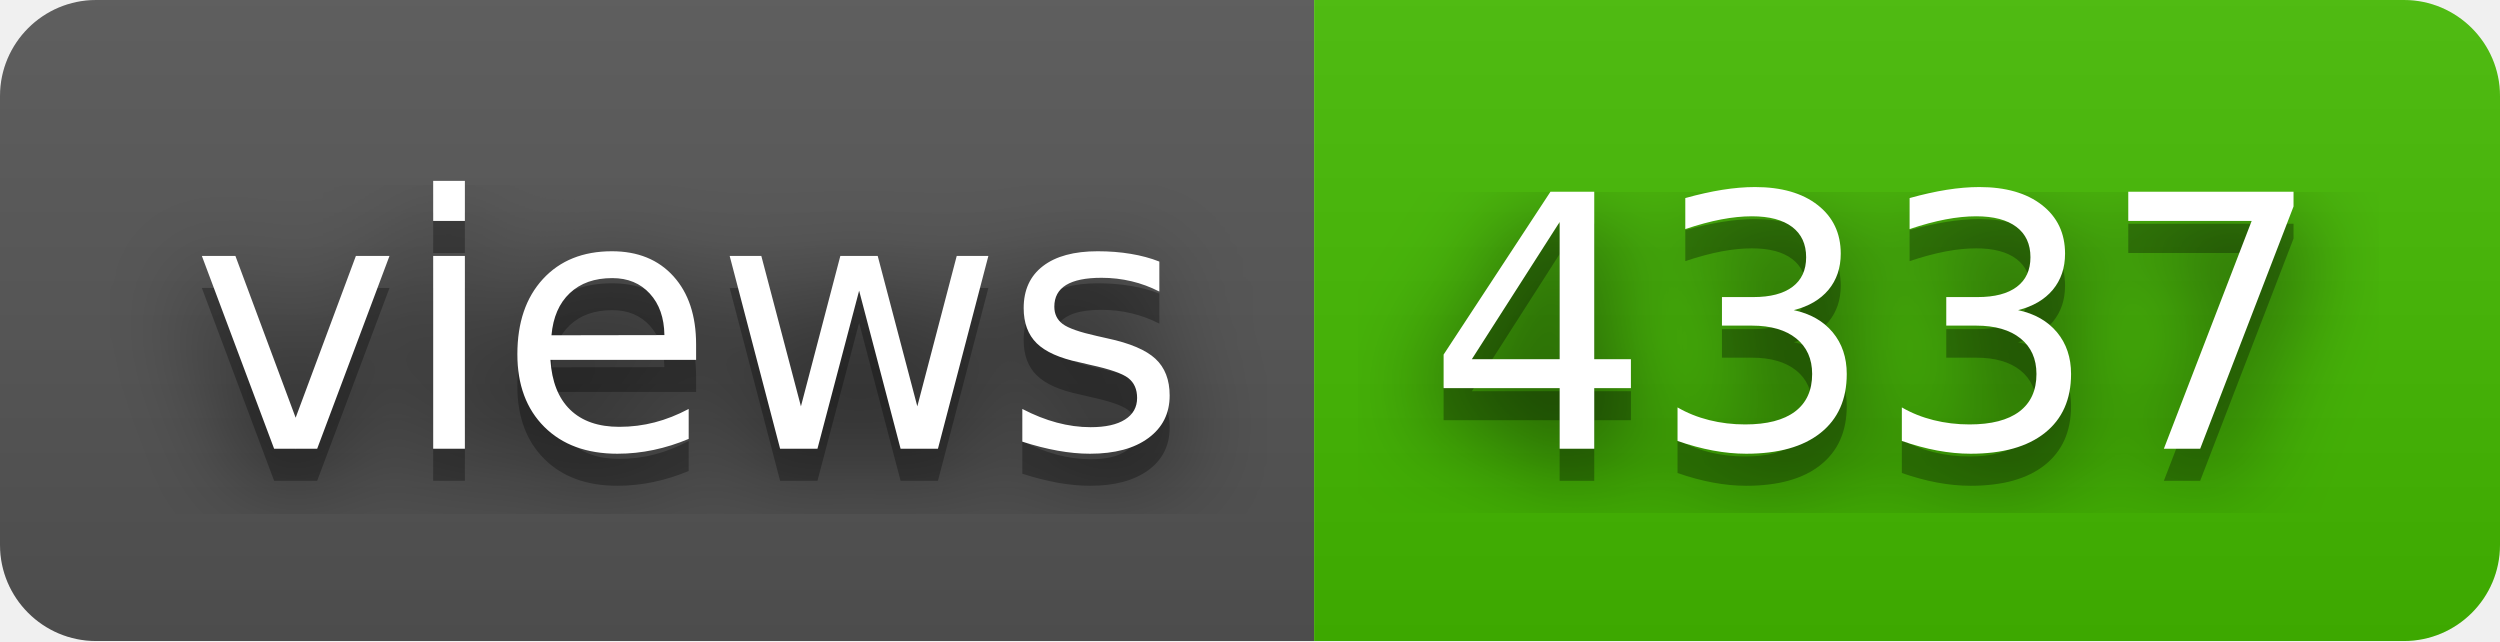
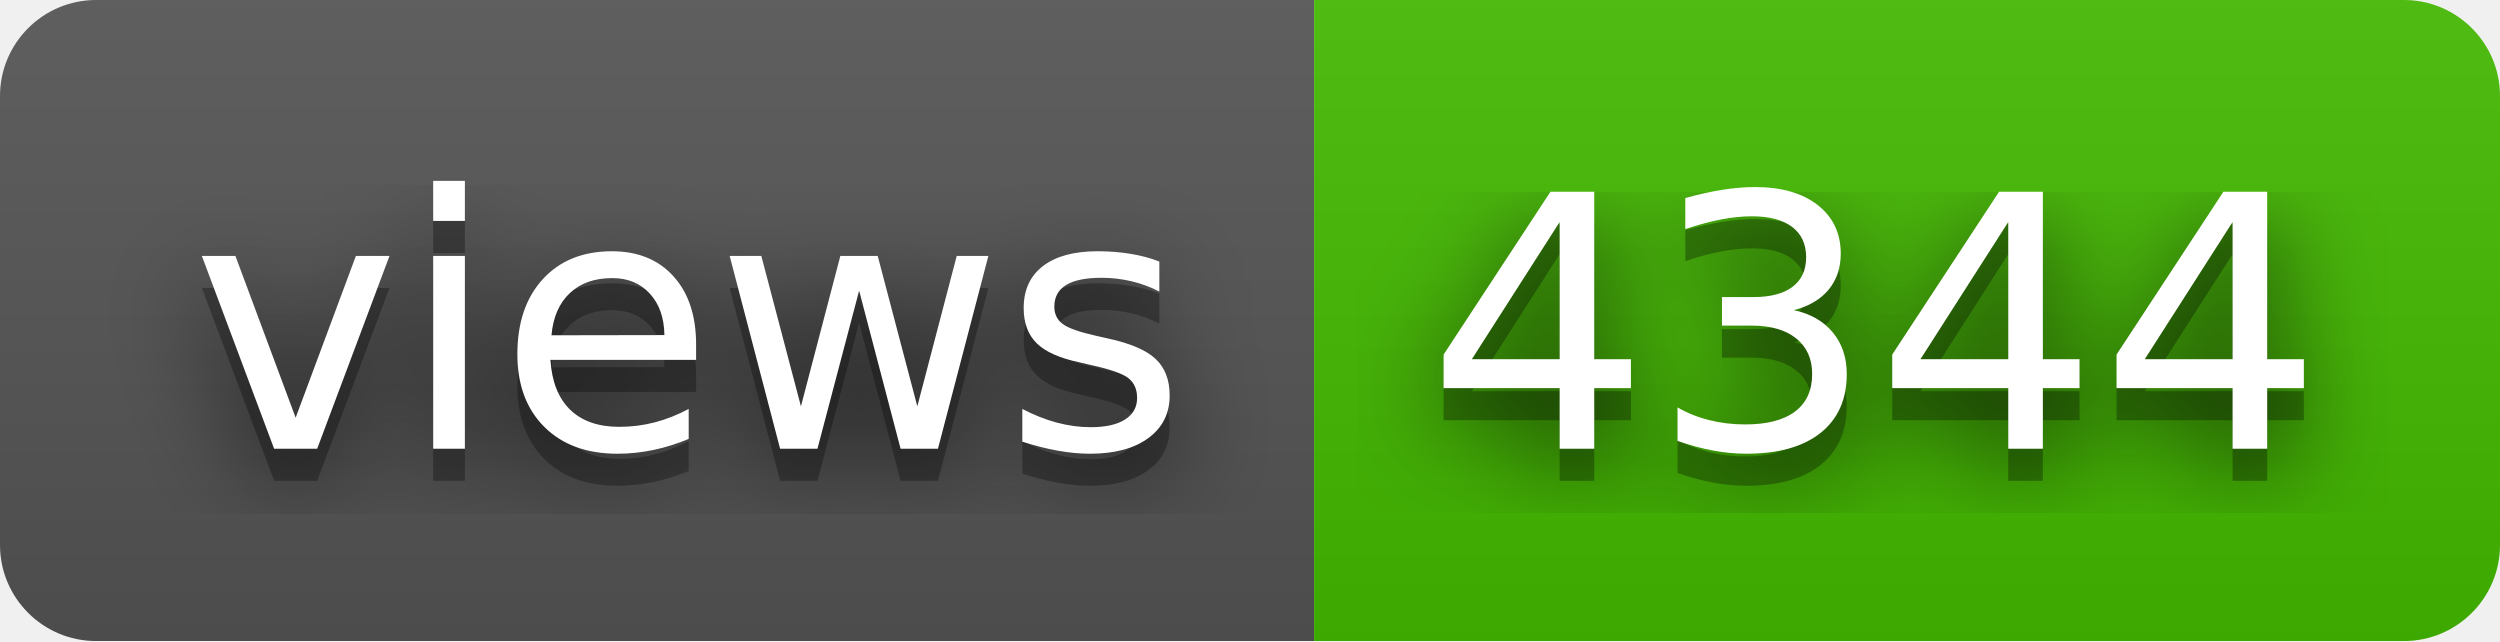
- <svg xmlns="http://www.w3.org/2000/svg" width="78" height="20" role="img" aria-label="views: 4337">
+ <svg xmlns="http://www.w3.org/2000/svg" width="78" height="20" role="img" aria-label="views: 4344">
  <filter id="blur">
    <feGaussianBlur stdDeviation="16" />
  </filter>
  <linearGradient id="s" x2="0" y2="100%">
    <stop offset="0" stop-color="#bbb" stop-opacity=".1" />
    <stop offset="1" stop-opacity=".1" />
  </linearGradient>
  <clipPath id="r">
    <rect width="78" height="20" rx="3" />
  </clipPath>
  <g clip-path="url(#r)">
    <rect width="41" height="20" fill="#555" />
    <rect x="41" width="37" height="20" fill="#4b0" />
    <rect width="78" height="20" fill="url(#s)" />
  </g>
  <g fill="#fff" text-anchor="middle" font-family="Verdana,Geneva,DejaVu Sans,sans-serif" text-rendering="geometricPrecision" font-size="110">
    <g transform="scale(.1)">
      <g aria-hidden="true" fill="#010101">
        <text x="215" y="150" fill-opacity=".8" filter="url(#blur)" textLength="310">views</text>
        <text x="215" y="150" fill-opacity=".3" textLength="310">views</text>
      </g>
      <text x="215" y="140" textLength="310">views</text>
    </g>
    <g transform="scale(.1)">
      <g aria-hidden="true" fill="#010101">
-         <text x="585" y="150" fill-opacity=".8" filter="url(#blur)" textLength="270">4337</text>
-         <text x="585" y="150" fill-opacity=".3" textLength="270">4337</text>
+         <text x="585" y="150" fill-opacity=".8" filter="url(#blur)" textLength="270">4344</text>
+         <text x="585" y="150" fill-opacity=".3" textLength="270">4344</text>
      </g>
-       <text x="585" y="140" textLength="270">4337</text>
+       <text x="585" y="140" textLength="270">4344</text>
    </g>
  </g>
</svg>
